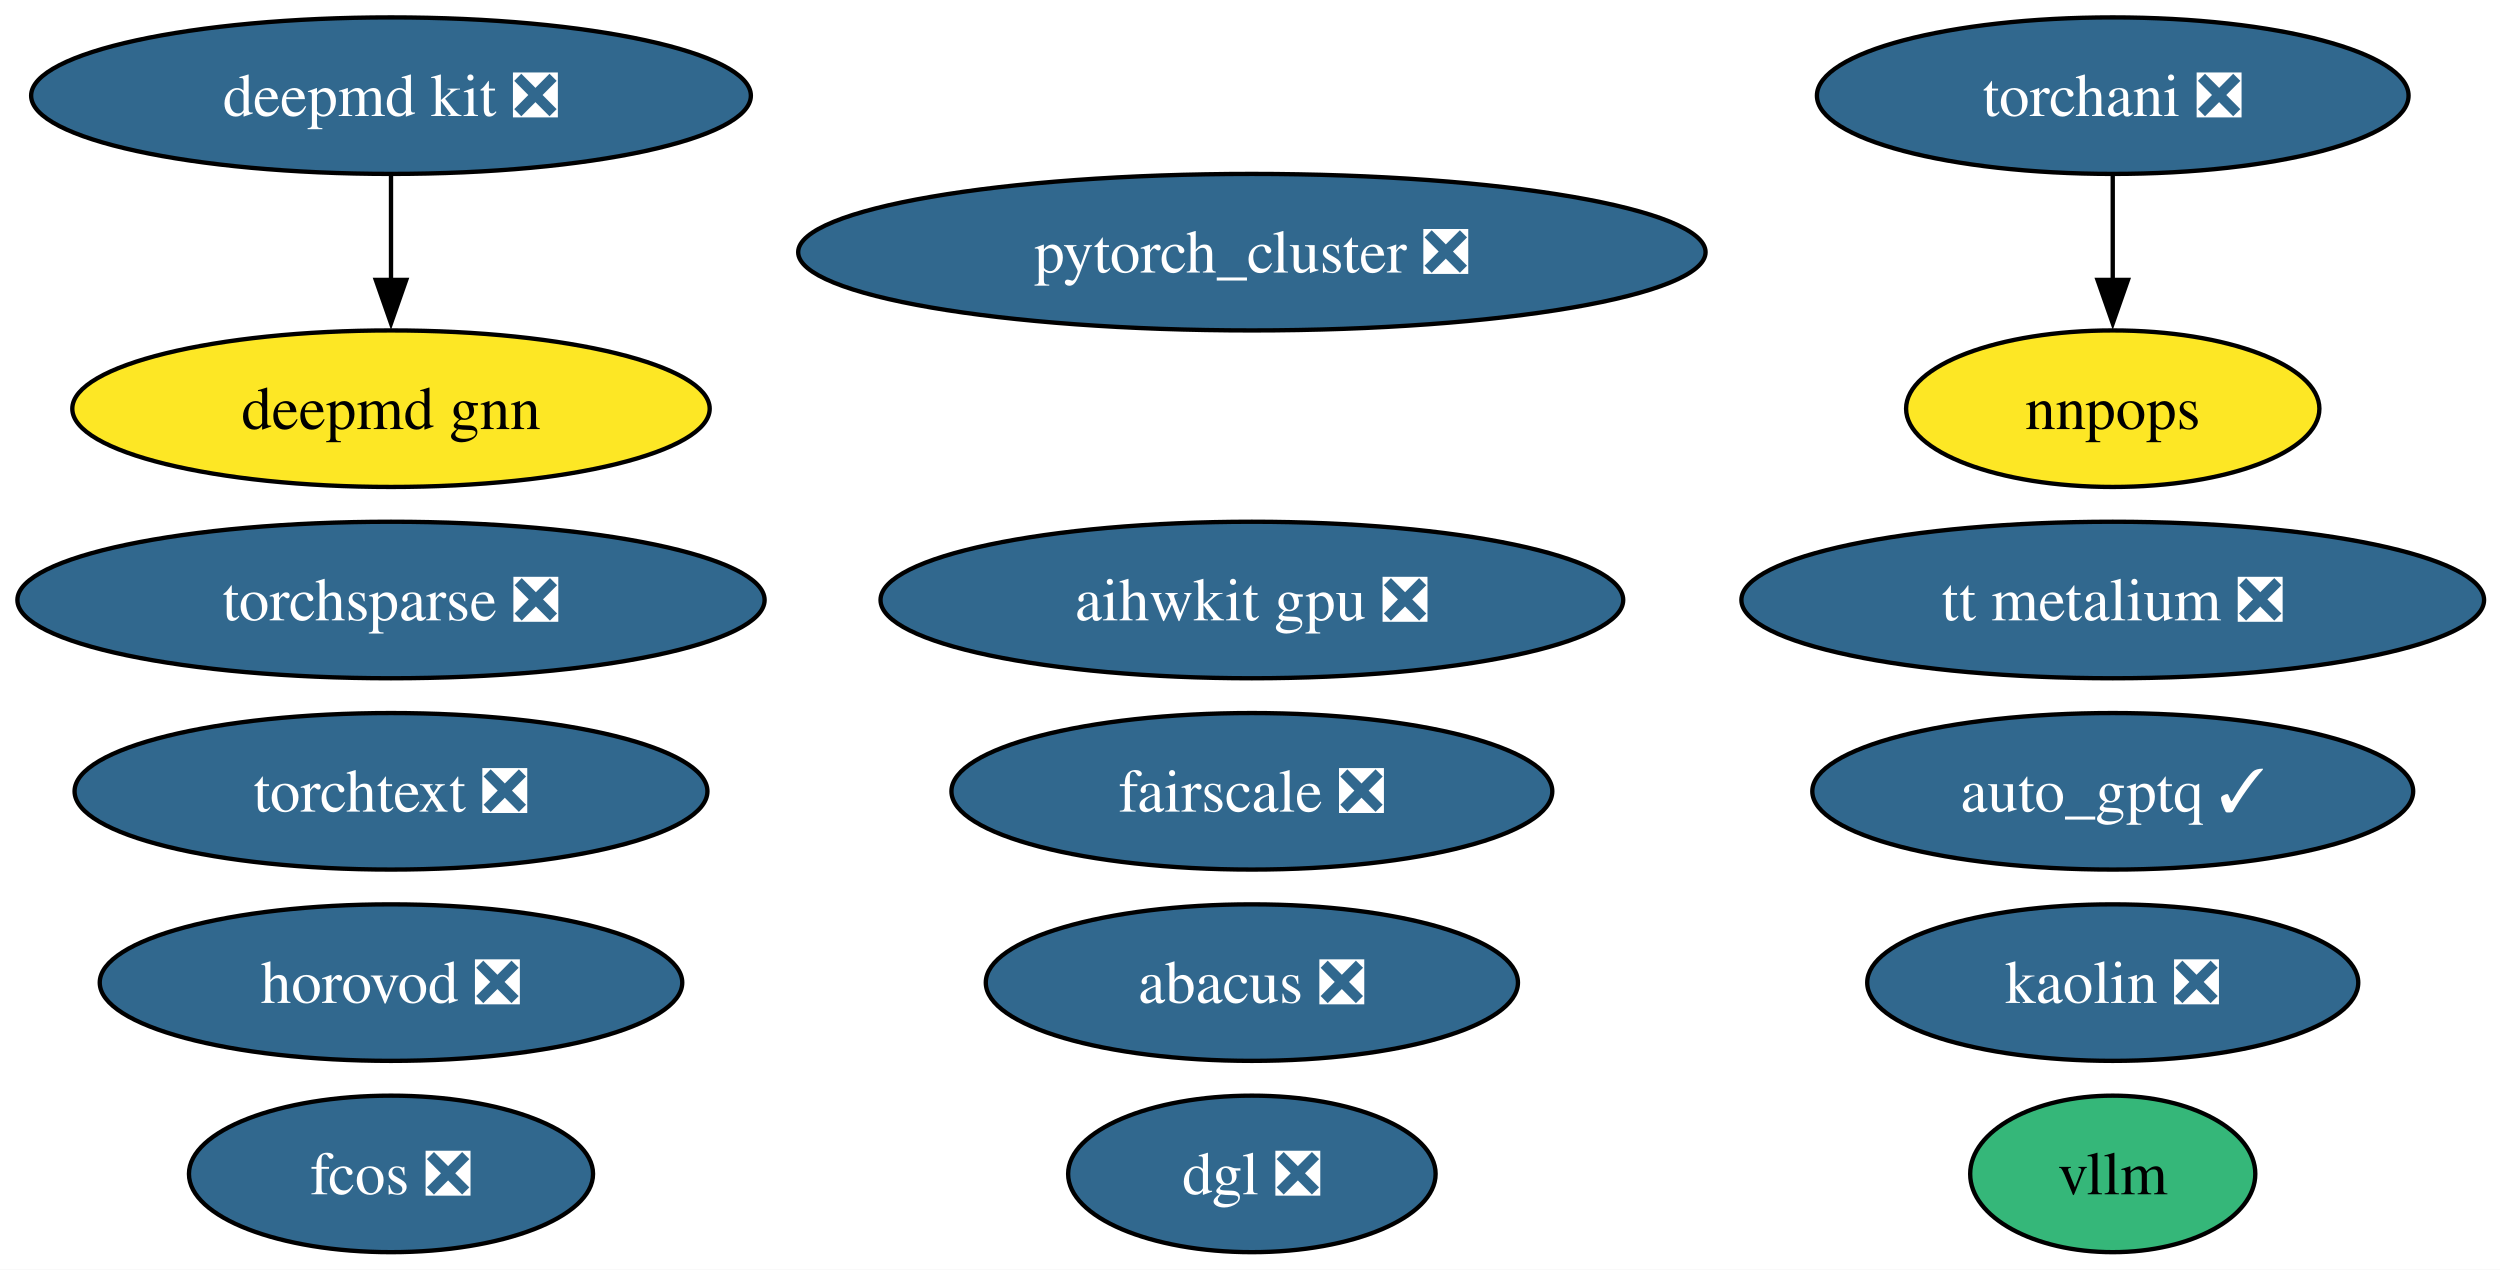
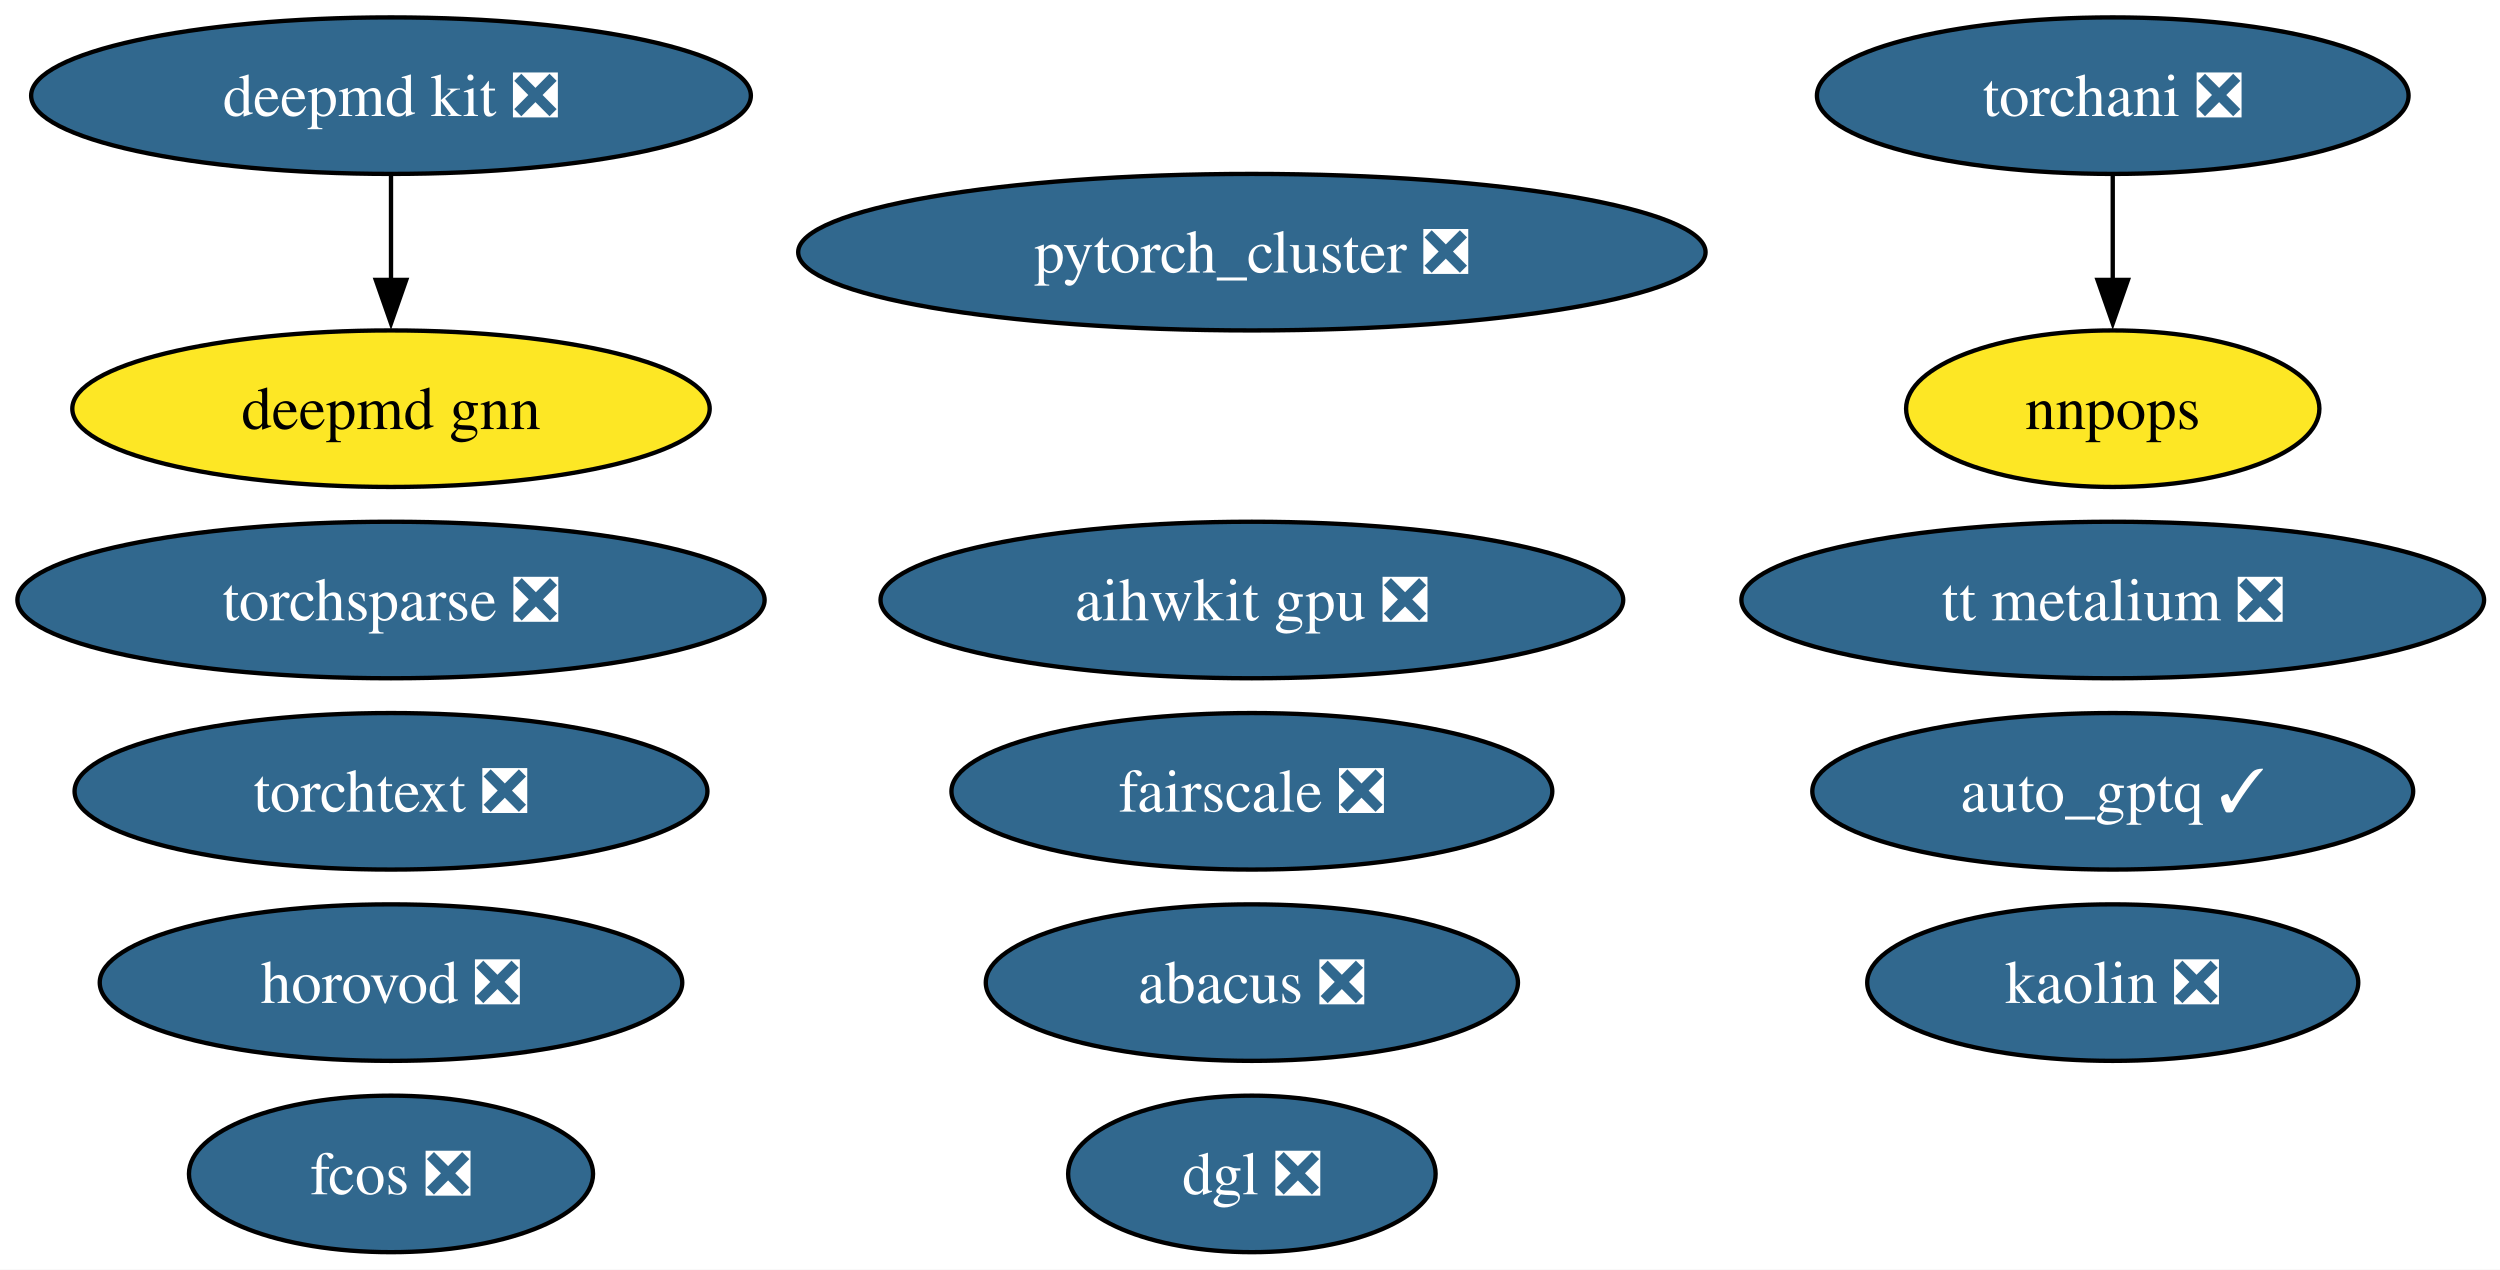
<svg xmlns="http://www.w3.org/2000/svg" xmlns:xlink="http://www.w3.org/1999/xlink" width="575pt" height="292pt" viewBox="0.00 0.00 575.00 292.00">
  <g id="graph0" class="graph" transform="scale(1 1) rotate(0) translate(4 288)">
    <polygon fill="white" stroke="none" points="-4,4 -4,-288 571.34,-288 571.34,4 -4,4" />
    <g id="node1" class="node">
      <g id="a_node1">
        <a xlink:href="https://github.com/conda-forge/deepmd-kit-feedstock/pull/100" xlink:title="deepmd kit ❎">
          <ellipse fill="#31688e" stroke="black" cx="85.93" cy="-266" rx="82.77" ry="18" />
          <text xml:space="preserve" text-anchor="middle" x="85.93" y="-261.32" font-family="Times,serif" font-size="14.00" fill="white">deepmd kit ❎</text>
        </a>
      </g>
    </g>
-     <g id="node17" class="node">
-       <g id="a_node17">
+     <g id="node16" class="node">
+       <g id="a_node16">
        <a xlink:href="https://github.com/conda-forge/deepmd-gnn-feedstock" xlink:title="deepmd gnn">
          <ellipse fill="#fde725" stroke="black" cx="85.93" cy="-194" rx="73.3" ry="18" />
          <text xml:space="preserve" text-anchor="middle" x="85.93" y="-189.32" font-family="Times,serif" font-size="14.00">deepmd gnn</text>
        </a>
      </g>
    </g>
    <g id="edge1" class="edge">
      <path fill="none" stroke="black" d="M85.93,-247.7C85.93,-240.41 85.93,-231.73 85.93,-223.54" />
      <polygon fill="black" stroke="black" points="89.43,-223.62 85.93,-213.62 82.43,-223.62 89.43,-223.62" />
    </g>
    <g id="node2" class="node">
      <g id="a_node2">
        <a xlink:href="https://github.com/conda-forge/pytorch_cluster-feedstock/pull/61" xlink:title="pytorch_cluster ❎">
          <ellipse fill="#31688e" stroke="black" cx="283.93" cy="-230" rx="104.35" ry="18" />
          <text xml:space="preserve" text-anchor="middle" x="283.93" y="-225.32" font-family="Times,serif" font-size="14.00" fill="white">pytorch_cluster ❎</text>
        </a>
      </g>
    </g>
    <g id="node3" class="node">
      <g id="a_node3">
        <a xlink:href="https://github.com/conda-forge/torchani-feedstock/pull/47" xlink:title="torchani ❎">
          <ellipse fill="#31688e" stroke="black" cx="481.93" cy="-266" rx="68.04" ry="18" />
          <text xml:space="preserve" text-anchor="middle" x="481.93" y="-261.32" font-family="Times,serif" font-size="14.00" fill="white">torchani ❎</text>
        </a>
      </g>
    </g>
    <g id="node8" class="node">
      <g id="a_node8">
        <a xlink:href="https://github.com/conda-forge/nnpops-feedstock" xlink:title="nnpops">
          <ellipse fill="#fde725" stroke="black" cx="481.93" cy="-194" rx="47.53" ry="18" />
          <text xml:space="preserve" text-anchor="middle" x="481.93" y="-189.32" font-family="Times,serif" font-size="14.00">nnpops</text>
        </a>
      </g>
    </g>
    <g id="edge2" class="edge">
      <path fill="none" stroke="black" d="M481.93,-247.7C481.93,-240.41 481.93,-231.73 481.93,-223.54" />
      <polygon fill="black" stroke="black" points="485.43,-223.62 481.93,-213.62 478.43,-223.62 485.43,-223.62" />
    </g>
    <g id="node4" class="node">
      <g id="a_node4">
        <a xlink:href="https://github.com/conda-forge/torchsparse-feedstock/pull/40" xlink:title="torchsparse ❎">
          <ellipse fill="#31688e" stroke="black" cx="85.93" cy="-150" rx="85.93" ry="18" />
          <text xml:space="preserve" text-anchor="middle" x="85.93" y="-145.32" font-family="Times,serif" font-size="14.00" fill="white">torchsparse ❎</text>
        </a>
      </g>
    </g>
    <g id="node5" class="node">
      <g id="a_node5">
        <a xlink:href="https://github.com/conda-forge/fcos-feedstock/pull/25" xlink:title="fcos ❎">
          <ellipse fill="#31688e" stroke="black" cx="85.93" cy="-18" rx="46.47" ry="18" />
          <text xml:space="preserve" text-anchor="middle" x="85.93" y="-13.32" font-family="Times,serif" font-size="14.00" fill="white">fcos ❎</text>
        </a>
      </g>
    </g>
    <g id="node6" class="node">
      <g id="a_node6">
        <a xlink:href="https://github.com/conda-forge/kaolin-feedstock/pull/37" xlink:title="kaolin ❎">
          <ellipse fill="#31688e" stroke="black" cx="481.93" cy="-62" rx="56.47" ry="18" />
          <text xml:space="preserve" text-anchor="middle" x="481.93" y="-57.33" font-family="Times,serif" font-size="14.00" fill="white">kaolin ❎</text>
        </a>
      </g>
    </g>
    <g id="node7" class="node">
      <g id="a_node7">
        <a xlink:href="https://github.com/conda-forge/fairscale-feedstock/pull/40" xlink:title="fairscale ❎">
          <ellipse fill="#31688e" stroke="black" cx="283.93" cy="-106" rx="69.1" ry="18" />
          <text xml:space="preserve" text-anchor="middle" x="283.93" y="-101.33" font-family="Times,serif" font-size="14.00" fill="white">fairscale ❎</text>
        </a>
      </g>
    </g>
    <g id="node9" class="node">
      <g id="a_node9">
        <a xlink:href="https://github.com/conda-forge/torchtext-feedstock/pull/32" xlink:title="torchtext ❎">
          <ellipse fill="#31688e" stroke="black" cx="85.93" cy="-106" rx="72.78" ry="18" />
          <text xml:space="preserve" text-anchor="middle" x="85.93" y="-101.33" font-family="Times,serif" font-size="14.00" fill="white">torchtext ❎</text>
        </a>
      </g>
    </g>
    <g id="node10" class="node">
      <g id="a_node10">
        <a xlink:href="https://github.com/conda-forge/abacus-feedstock/pull/63" xlink:title="abacus ❎">
          <ellipse fill="#31688e" stroke="black" cx="283.93" cy="-62" rx="61.2" ry="18" />
          <text xml:space="preserve" text-anchor="middle" x="283.93" y="-57.33" font-family="Times,serif" font-size="14.00" fill="white">abacus ❎</text>
        </a>
      </g>
    </g>
    <g id="node11" class="node">
      <g id="a_node11">
        <a xlink:href="https://github.com/conda-forge/dgl-feedstock/pull/59" xlink:title="dgl ❎">
          <ellipse fill="#31688e" stroke="black" cx="283.93" cy="-18" rx="42.26" ry="18" />
          <text xml:space="preserve" text-anchor="middle" x="283.93" y="-13.32" font-family="Times,serif" font-size="14.00" fill="white">dgl ❎</text>
        </a>
      </g>
    </g>
    <g id="node12" class="node">
      <g id="a_node12">
        <a xlink:href="https://github.com/conda-forge/aihwkit-gpu-feedstock/pull/26" xlink:title="aihwkit gpu ❎">
          <ellipse fill="#31688e" stroke="black" cx="283.93" cy="-150" rx="85.41" ry="18" />
          <text xml:space="preserve" text-anchor="middle" x="283.93" y="-145.32" font-family="Times,serif" font-size="14.00" fill="white">aihwkit gpu ❎</text>
        </a>
      </g>
    </g>
    <g id="node13" class="node">
      <g id="a_node13">
        <a xlink:href="https://github.com/conda-forge/horovod-feedstock/pull/27" xlink:title="horovod ❎">
          <ellipse fill="#31688e" stroke="black" cx="85.93" cy="-62" rx="66.99" ry="18" />
          <text xml:space="preserve" text-anchor="middle" x="85.93" y="-57.33" font-family="Times,serif" font-size="14.00" fill="white">horovod ❎</text>
        </a>
      </g>
    </g>
    <g id="node14" class="node">
      <g id="a_node14">
        <a xlink:href="https://github.com/conda-forge/auto_gptq-feedstock/pull/16" xlink:title="auto_gptq ✓">
          <ellipse fill="#31688e" stroke="black" cx="481.93" cy="-106" rx="69.1" ry="18" />
          <text xml:space="preserve" text-anchor="middle" x="481.93" y="-101.33" font-family="Times,serif" font-size="14.00" fill="white">auto_gptq ✓</text>
        </a>
      </g>
    </g>
    <g id="node15" class="node">
      <g id="a_node15">
        <a xlink:href="https://github.com/conda-forge/tt-metalium-feedstock/pull/9" xlink:title="tt metalium ❎">
          <ellipse fill="#31688e" stroke="black" cx="481.93" cy="-150" rx="85.41" ry="18" />
          <text xml:space="preserve" text-anchor="middle" x="481.93" y="-145.32" font-family="Times,serif" font-size="14.00" fill="white">tt metalium ❎</text>
        </a>
      </g>
    </g>
-     <g id="node16" class="node">
-       <g id="a_node16">
-         <a xlink:href="https://github.com/conda-forge/vllm-feedstock" xlink:title="vllm">
-           <ellipse fill="#35b779" stroke="black" cx="481.93" cy="-18" rx="32.79" ry="18" />
-           <text xml:space="preserve" text-anchor="middle" x="481.93" y="-13.32" font-family="Times,serif" font-size="14.00">vllm</text>
-         </a>
-       </g>
-     </g>
  </g>
</svg>
